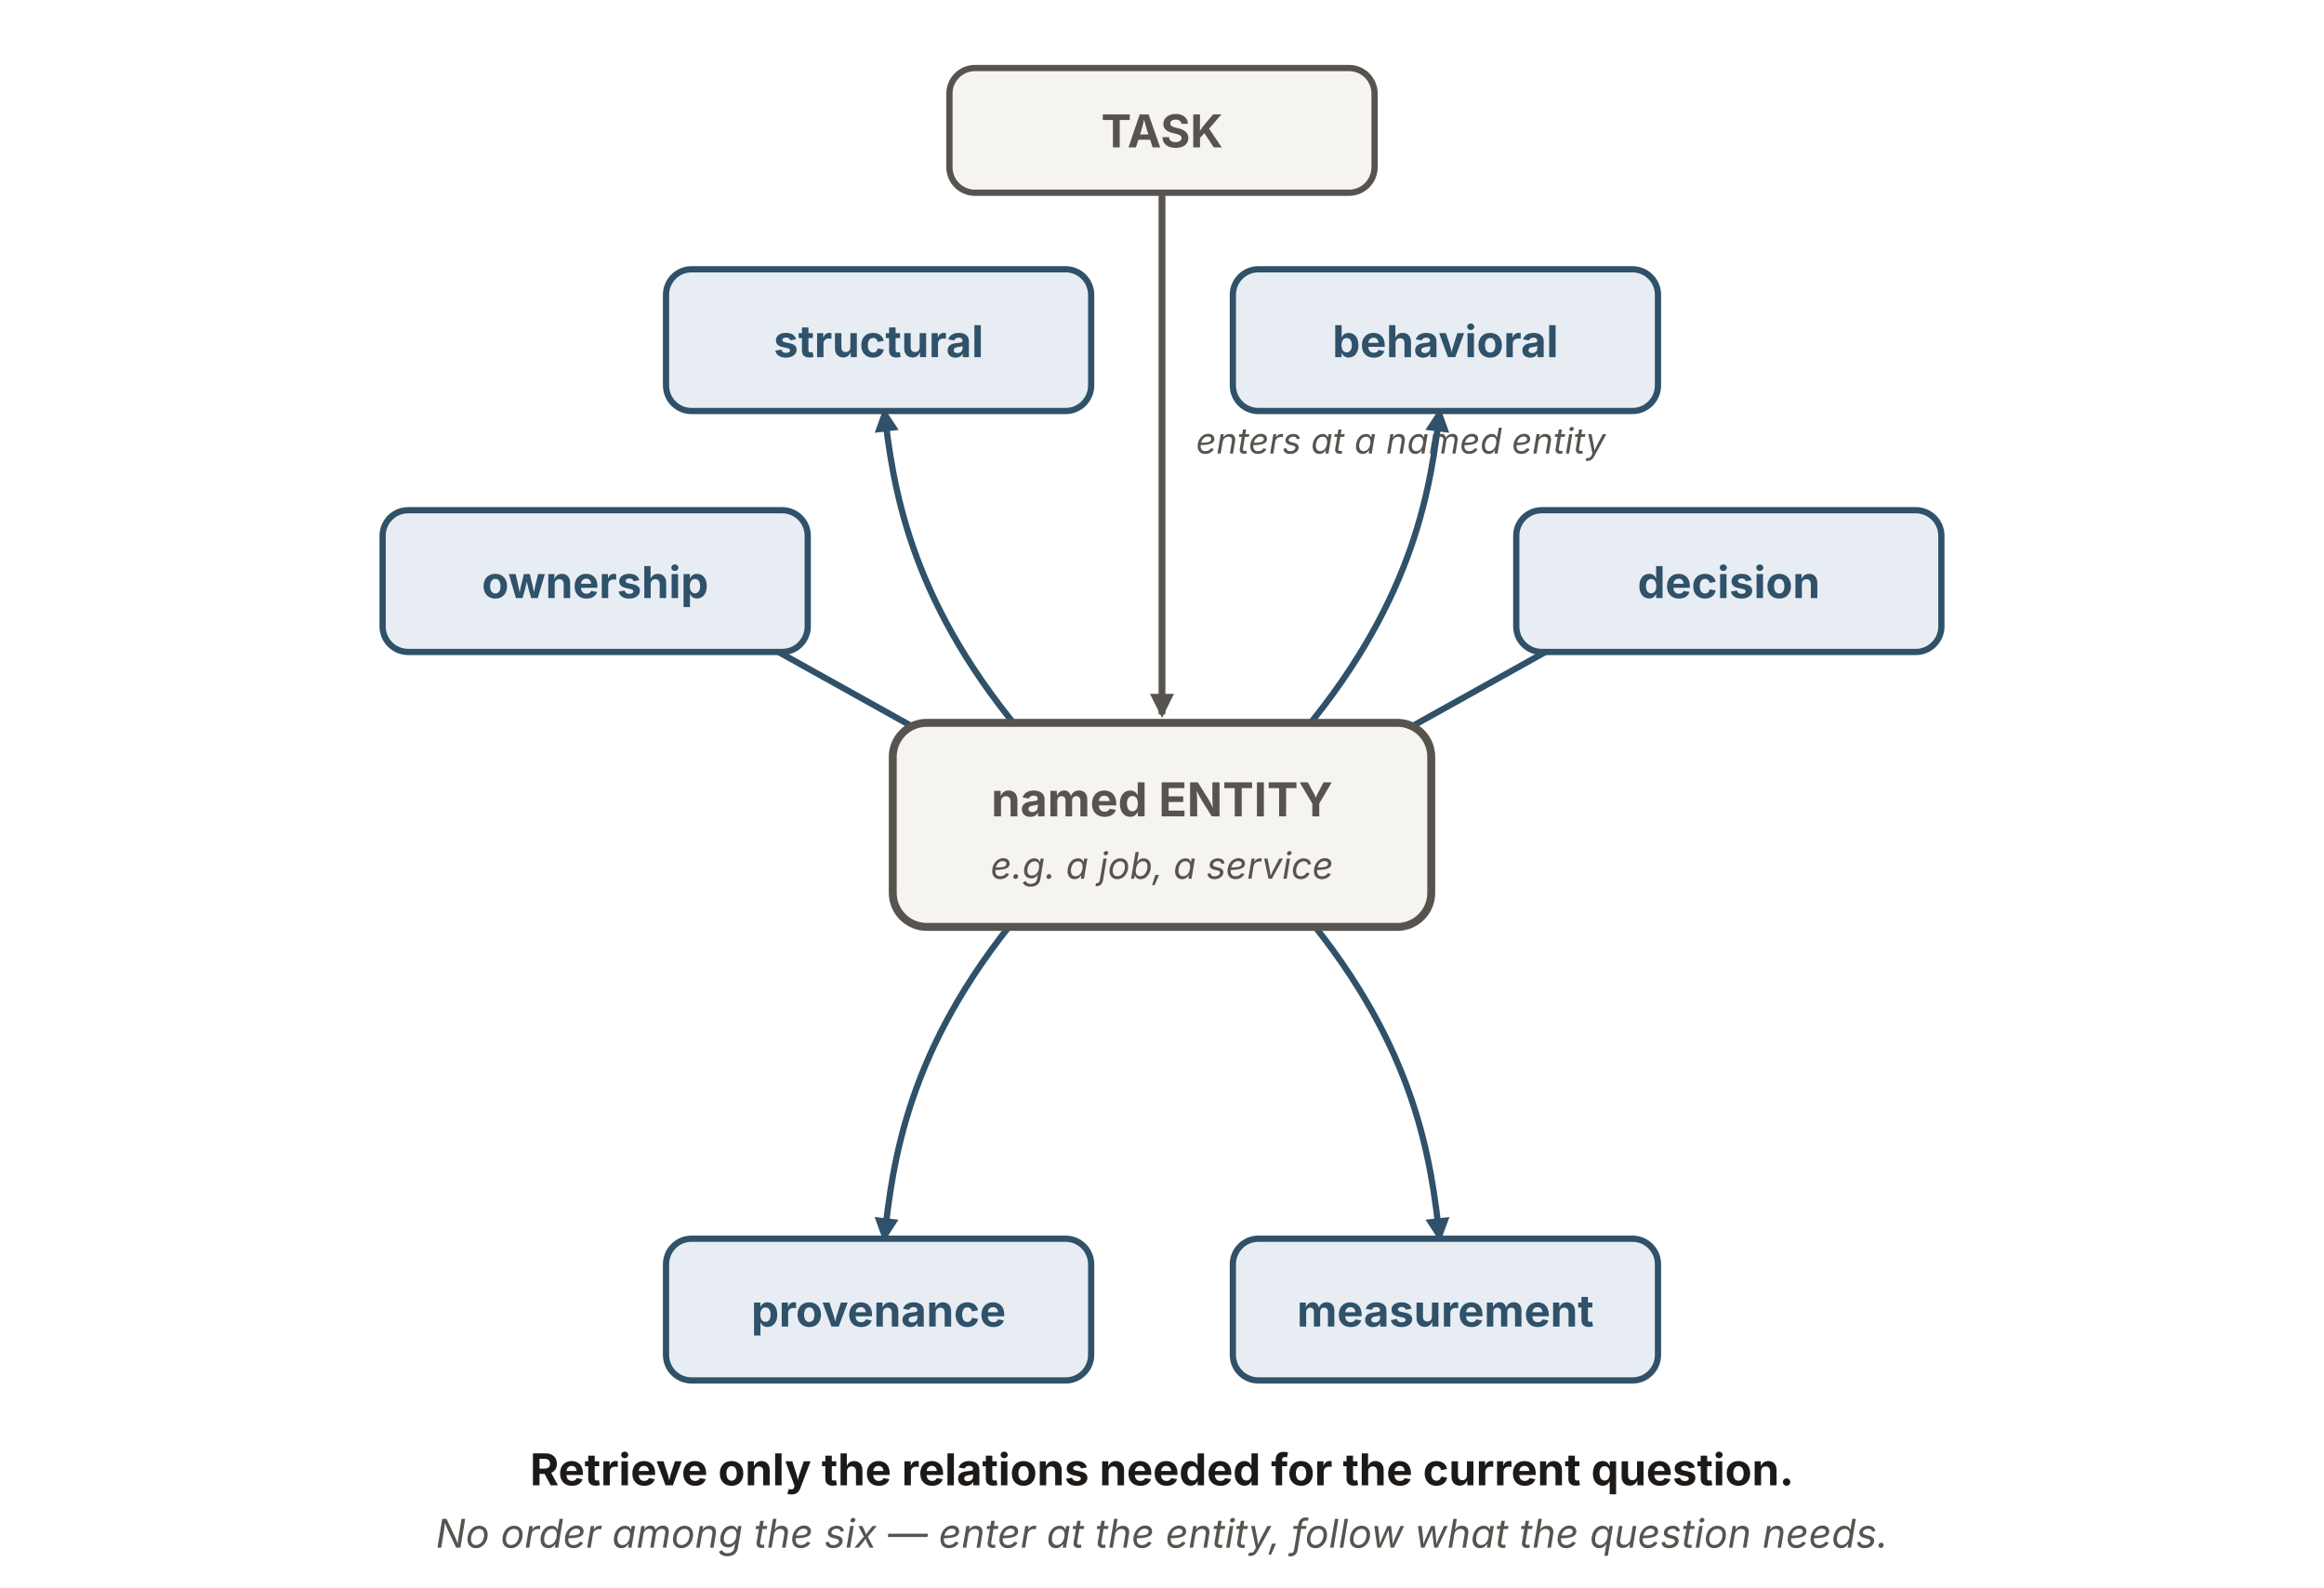
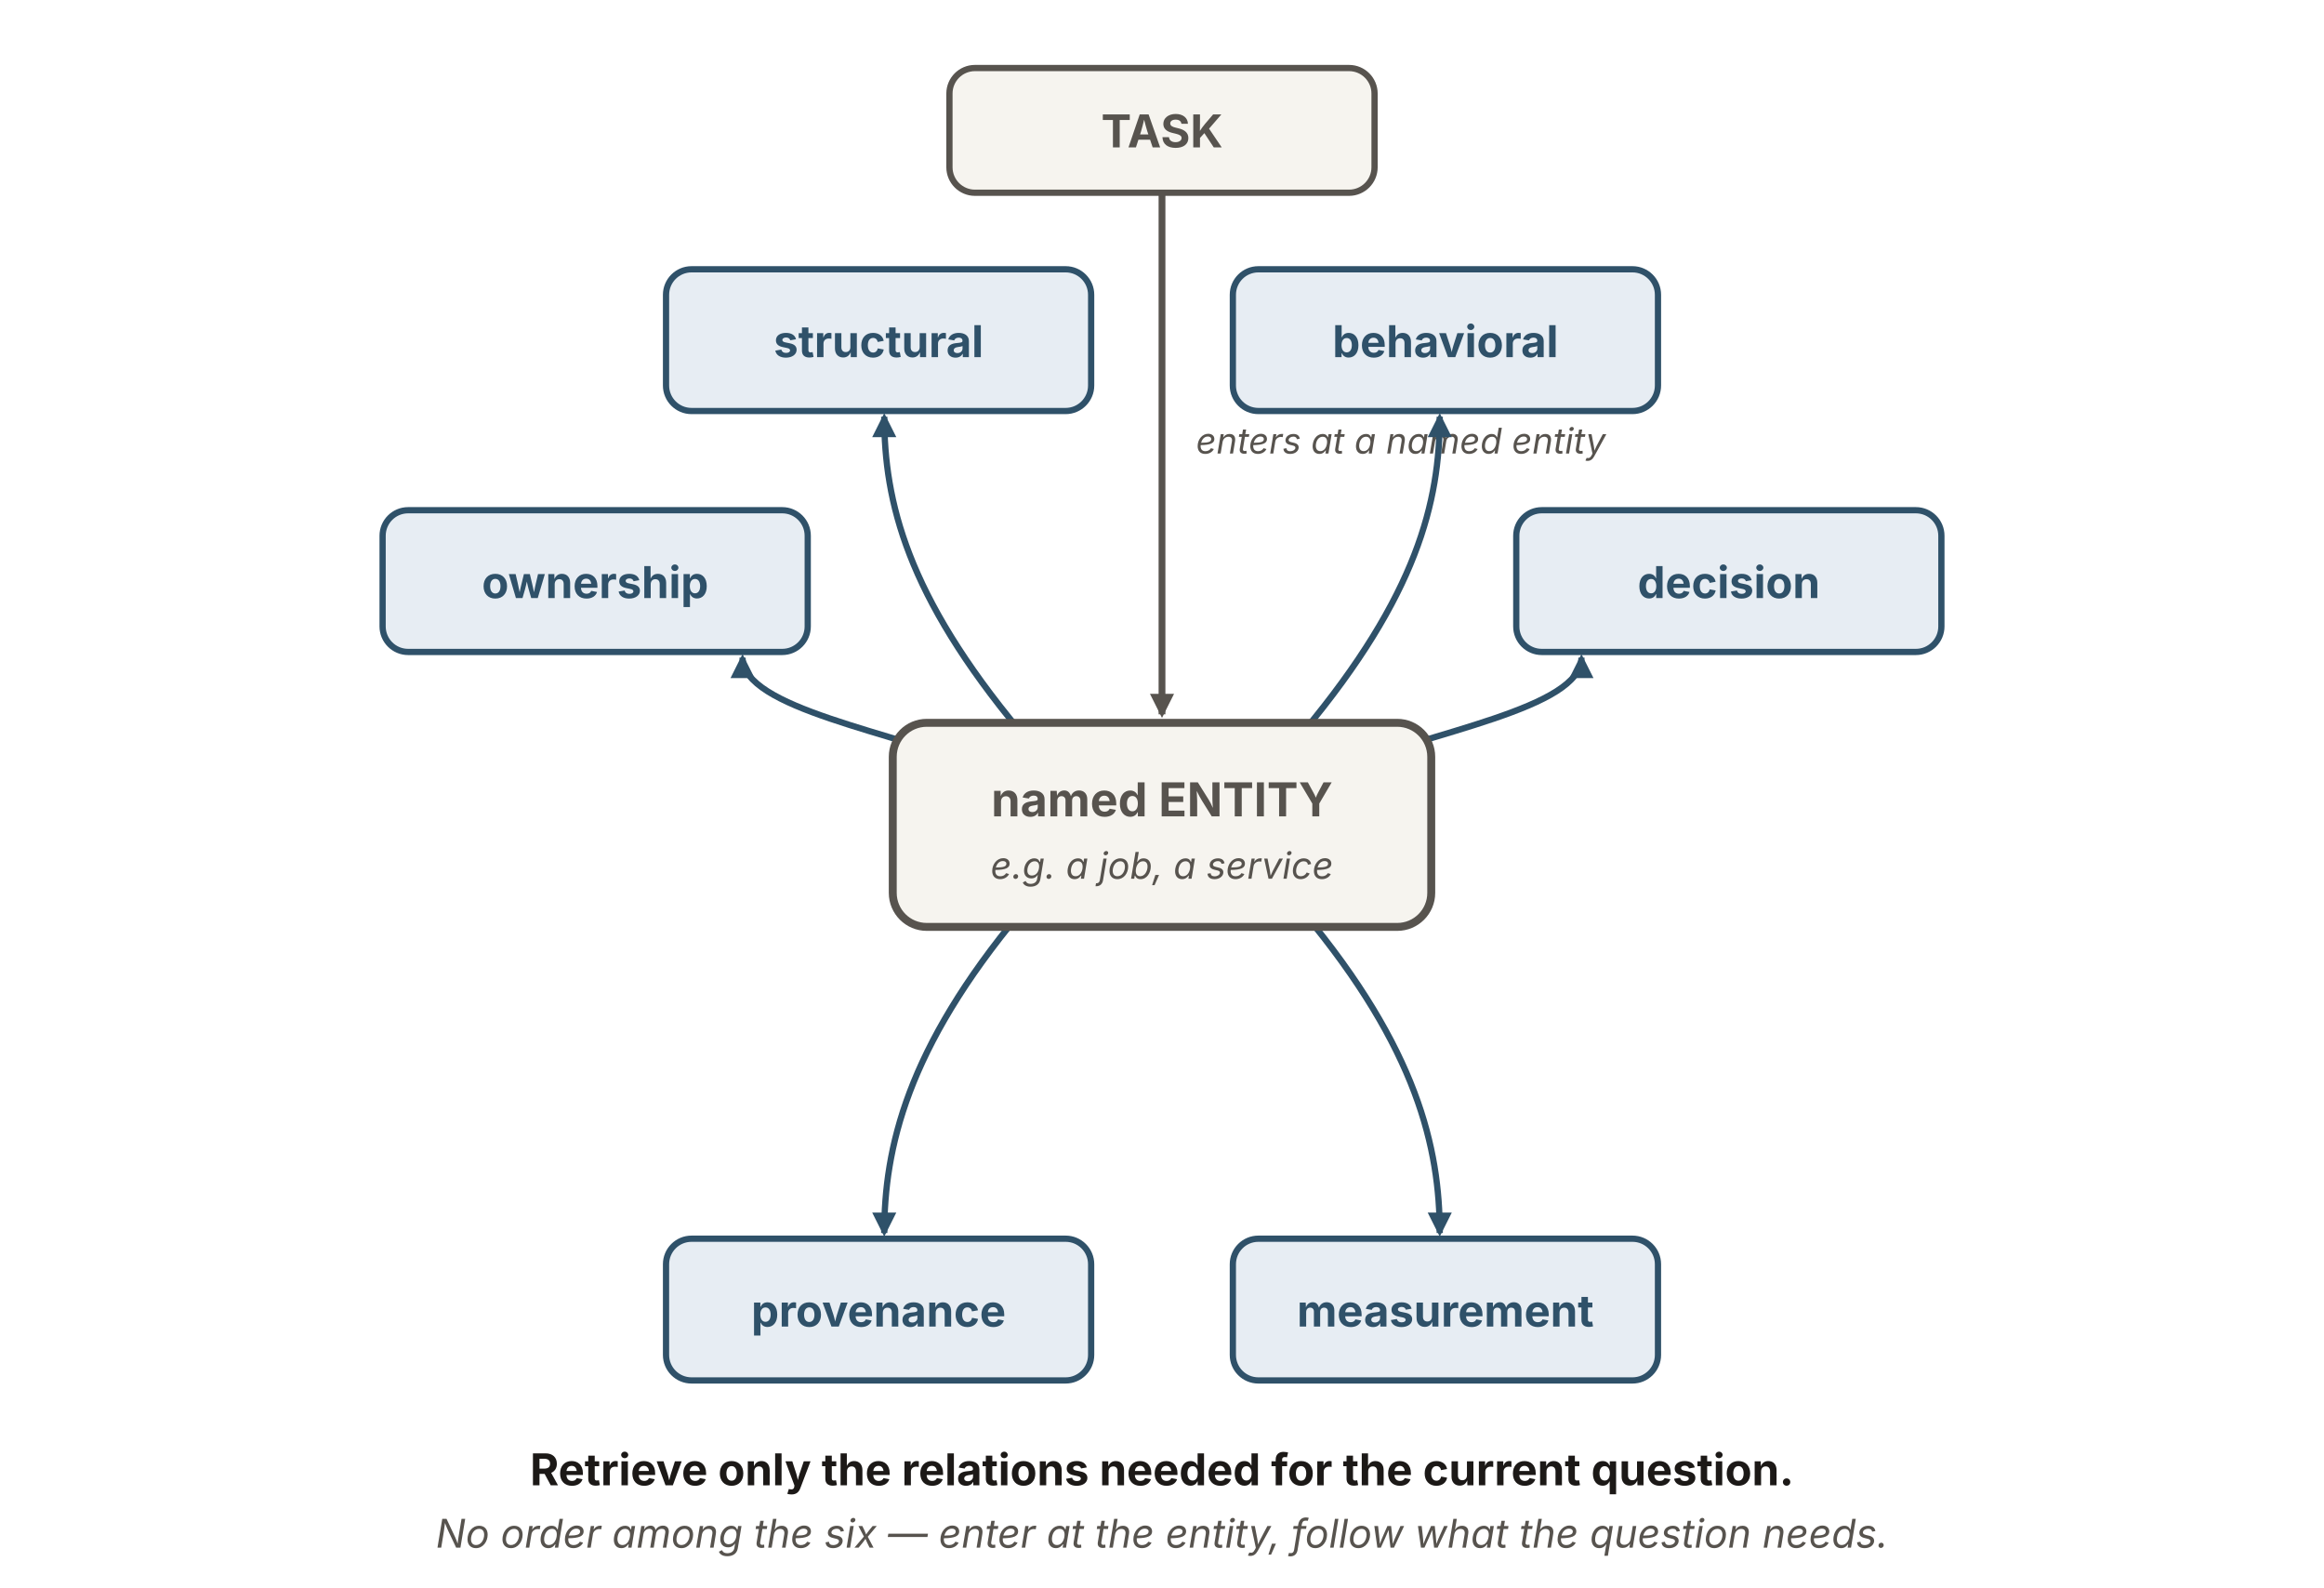
<svg xmlns="http://www.w3.org/2000/svg" viewBox="0 0 820 560" width="820" height="560" role="img" aria-labelledby="stTitle stDesc" font-family="'Source Sans 3', -apple-system, 'Segoe UI', sans-serif">
  <defs>
    <marker id="st-b" viewBox="0 0 10 10" refX="8.5" refY="5" markerWidth="8.5" markerHeight="8.5" orient="auto" markerUnits="userSpaceOnUse">
      <path d="M0 0 L10 5 L0 10 z" fill="#2f5169" />
    </marker>
    <marker id="st-k" viewBox="0 0 10 10" refX="8.5" refY="5" markerWidth="8.5" markerHeight="8.5" orient="auto" markerUnits="userSpaceOnUse">
      <path d="M0 0 L10 5 L0 10 z" fill="#57534e" />
    </marker>
  </defs>
-   <rect x="335" y="24" width="150" height="44" rx="9" fill="#f6f4ef" stroke="#57534e" stroke-width="2.2" />
+   <rect id="task" x="335" y="24" width="150" height="44" rx="9" fill="#f6f4ef" stroke="#57534e" stroke-width="2.2" />
  <text x="410" y="52" text-anchor="middle" font-size="16" font-weight="700" fill="#57534e">TASK</text>
  <line x1="410" y1="68" x2="410" y2="252" stroke="#57534e" stroke-width="2.4" marker-end="url(#st-k)" />
  <text x="422" y="160" font-size="12.5" font-style="italic" fill="#57534e">enters at a named entity</text>
  <g fill="none" stroke="#2f5169" stroke-width="2.2" marker-end="url(#st-b)">
-     <path d="M470,272 C520,244 560,222 588,206" />
-     <path d="M460,258 C500,210 505,170 508,145" />
-     <path d="M360,258 C320,210 315,170 312,145" />
-     <path d="M350,272 C300,244 260,222 232,206" />
-     <path d="M360,322 C320,370 315,410 312,437" />
-     <path d="M460,322 C500,370 505,410 508,437" />
+     <path d="M470,272 C505,258 558,250 558,232" />
+     <path d="M460,258 C500,210 508,177 508,147" />
+     <path d="M360,258 C320,210 312,177 312,147" />
+     <path d="M350,272 C315,258 262,250 262,232" />
+     <path d="M360,322 C320,370 312,405 312,435" />
+     <path d="M460,322 C500,370 508,405 508,435" />
  </g>
-   <rect x="315" y="255" width="190" height="72" rx="12" fill="#f6f4ef" stroke="#57534e" stroke-width="2.8" />
+   <rect id="entity" x="315" y="255" width="190" height="72" rx="12" fill="#f6f4ef" stroke="#57534e" stroke-width="2.8" />
  <text x="410" y="288" text-anchor="middle" font-size="16.5" font-weight="700" fill="#57534e">named ENTITY</text>
  <text x="410" y="310" text-anchor="middle" font-size="13" font-style="italic" fill="#57534e">e.g. a job, a service</text>
  <g font-size="15.5" font-weight="700" fill="#2f5169" text-anchor="middle">
-     <rect x="535" y="180" width="150" height="50" rx="9" fill="#e7edf3" stroke="#2f5169" stroke-width="2.2" />
+     <rect id="decision" x="535" y="180" width="150" height="50" rx="9" fill="#e7edf3" stroke="#2f5169" stroke-width="2.2" />
    <text x="610" y="211">decision</text>
-     <rect x="435" y="95" width="150" height="50" rx="9" fill="#e7edf3" stroke="#2f5169" stroke-width="2.2" />
+     <rect id="behavioral" x="435" y="95" width="150" height="50" rx="9" fill="#e7edf3" stroke="#2f5169" stroke-width="2.2" />
    <text x="510" y="126">behavioral</text>
-     <rect x="235" y="95" width="150" height="50" rx="9" fill="#e7edf3" stroke="#2f5169" stroke-width="2.2" />
+     <rect id="structural" x="235" y="95" width="150" height="50" rx="9" fill="#e7edf3" stroke="#2f5169" stroke-width="2.2" />
    <text x="310" y="126">structural</text>
-     <rect x="135" y="180" width="150" height="50" rx="9" fill="#e7edf3" stroke="#2f5169" stroke-width="2.2" />
+     <rect id="ownership" x="135" y="180" width="150" height="50" rx="9" fill="#e7edf3" stroke="#2f5169" stroke-width="2.2" />
    <text x="210" y="211">ownership</text>
-     <rect x="235" y="437" width="150" height="50" rx="9" fill="#e7edf3" stroke="#2f5169" stroke-width="2.2" />
+     <rect id="provenance" x="235" y="437" width="150" height="50" rx="9" fill="#e7edf3" stroke="#2f5169" stroke-width="2.2" />
    <text x="310" y="468">provenance</text>
-     <rect x="435" y="437" width="150" height="50" rx="9" fill="#e7edf3" stroke="#2f5169" stroke-width="2.2" />
+     <rect id="measurement" x="435" y="437" width="150" height="50" rx="9" fill="#e7edf3" stroke="#2f5169" stroke-width="2.2" />
    <text x="510" y="468">measurement</text>
  </g>
  <text x="410" y="524" text-anchor="middle" font-size="15.5" font-weight="700" fill="#1c1917">Retrieve only the relations needed for the current question.</text>
  <text x="410" y="546" text-anchor="middle" font-size="14" font-style="italic" fill="#57534e">No order among the six — enter at the entity, follow what the question needs.</text>
</svg>
